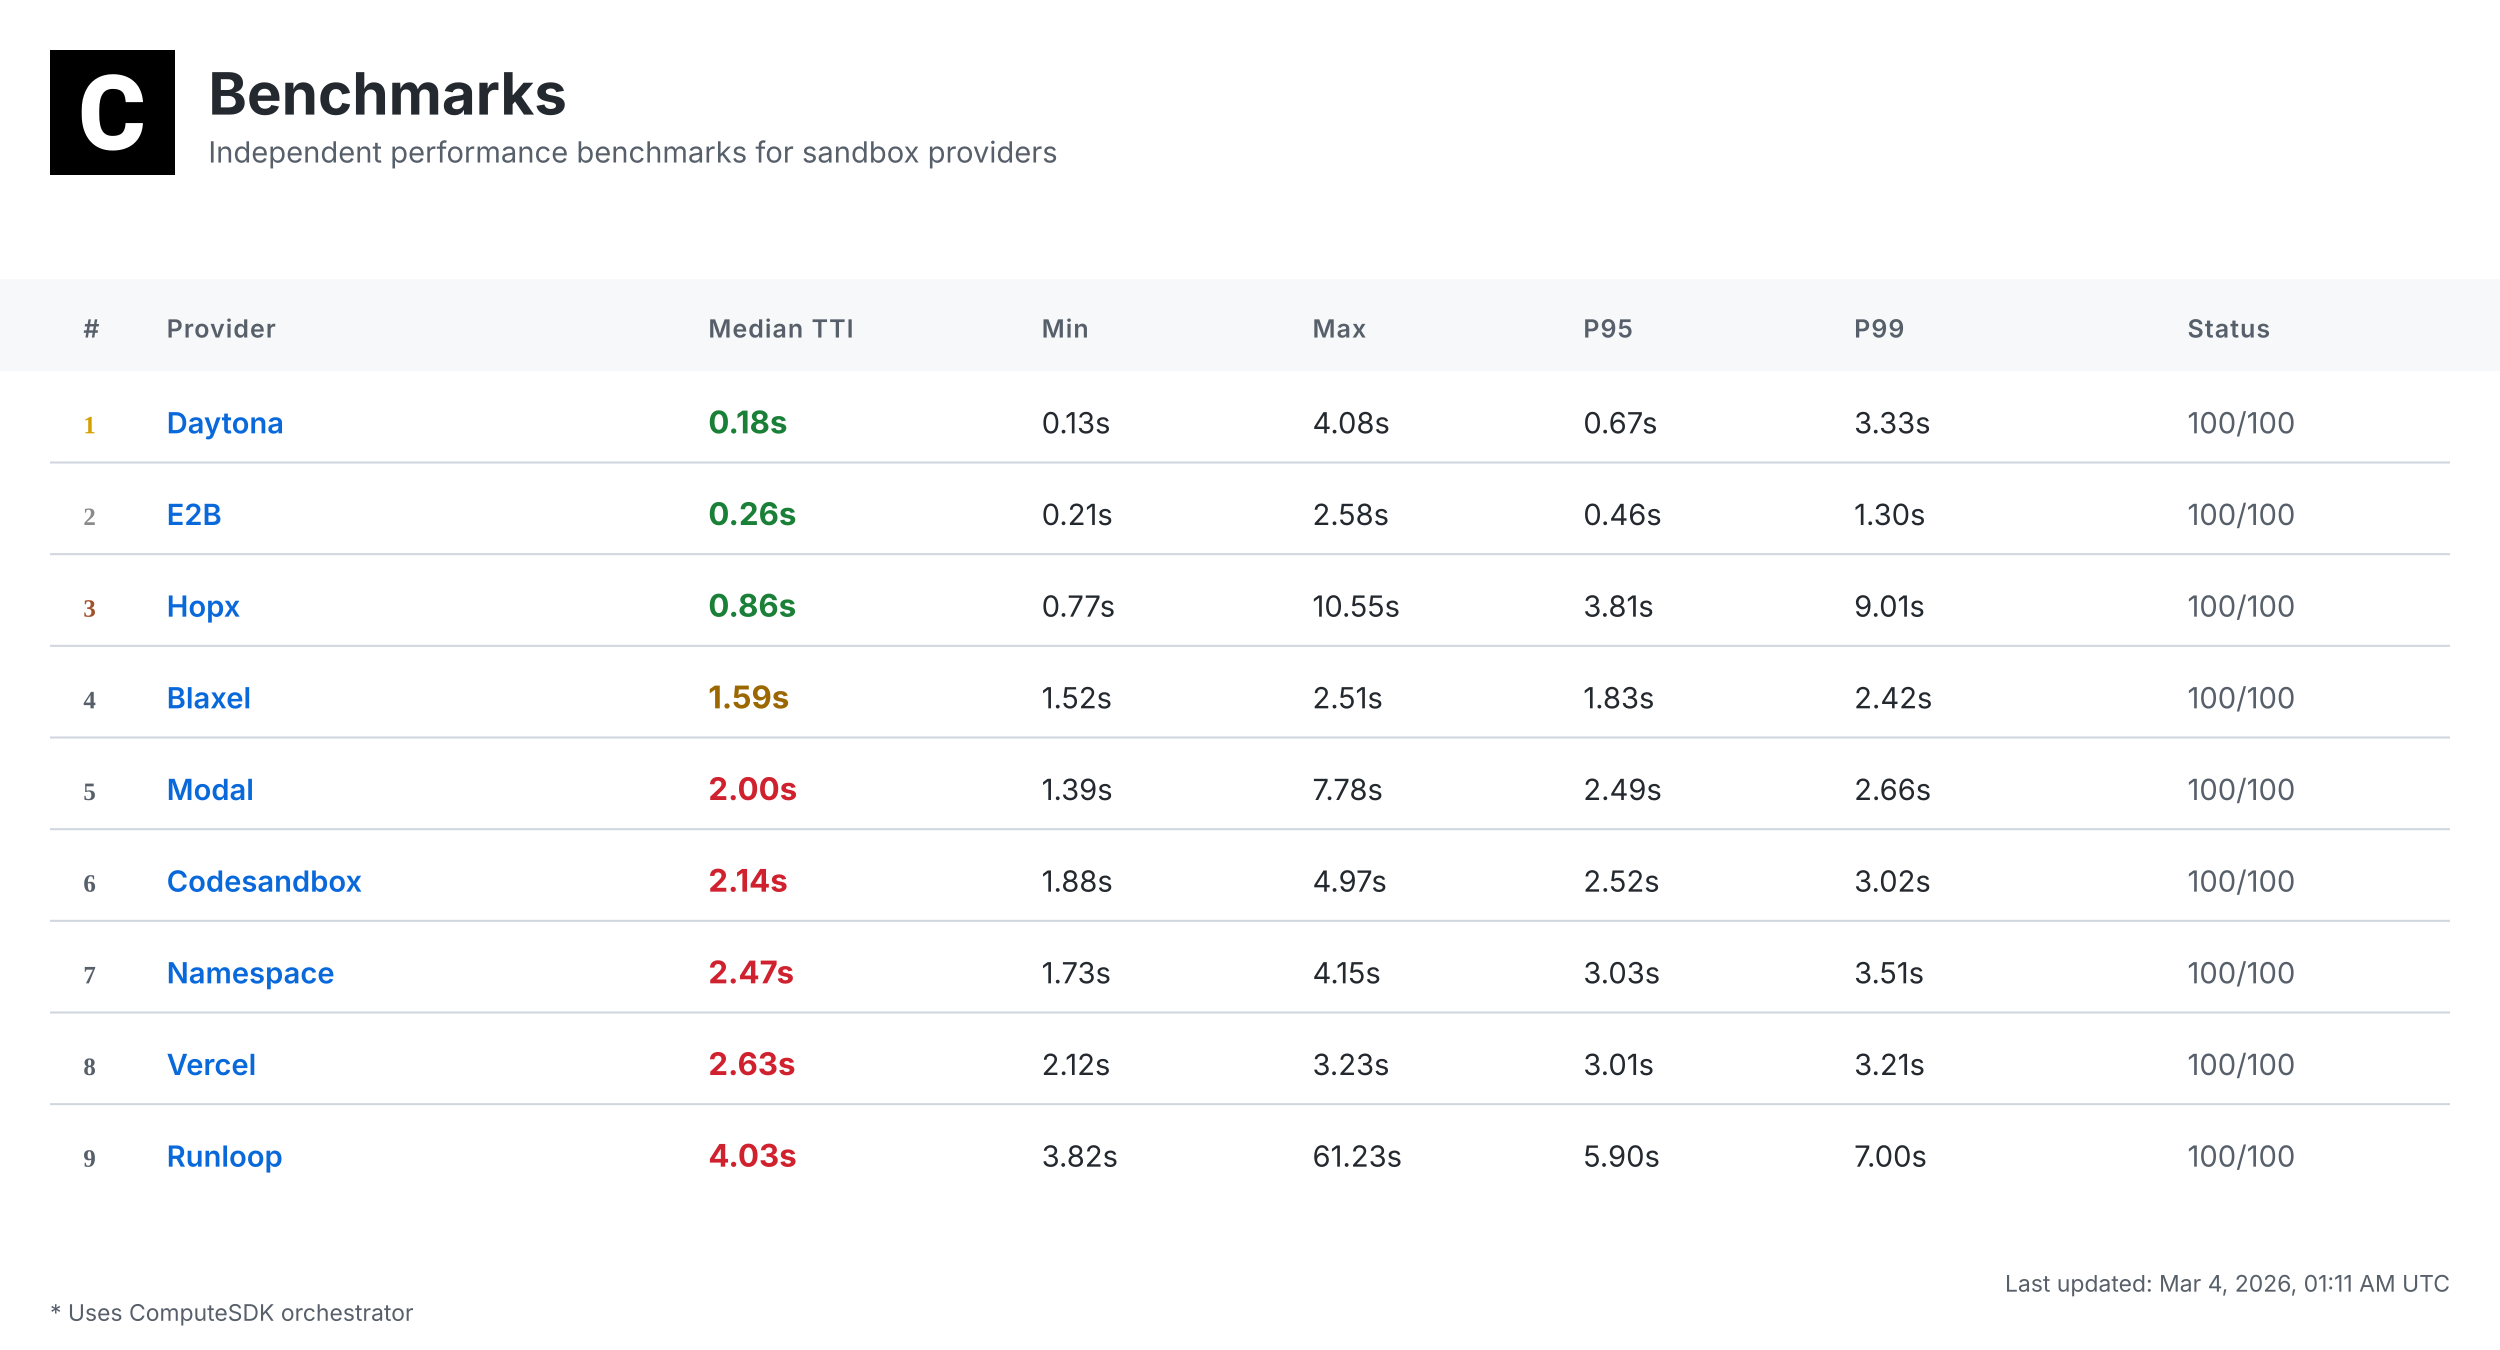
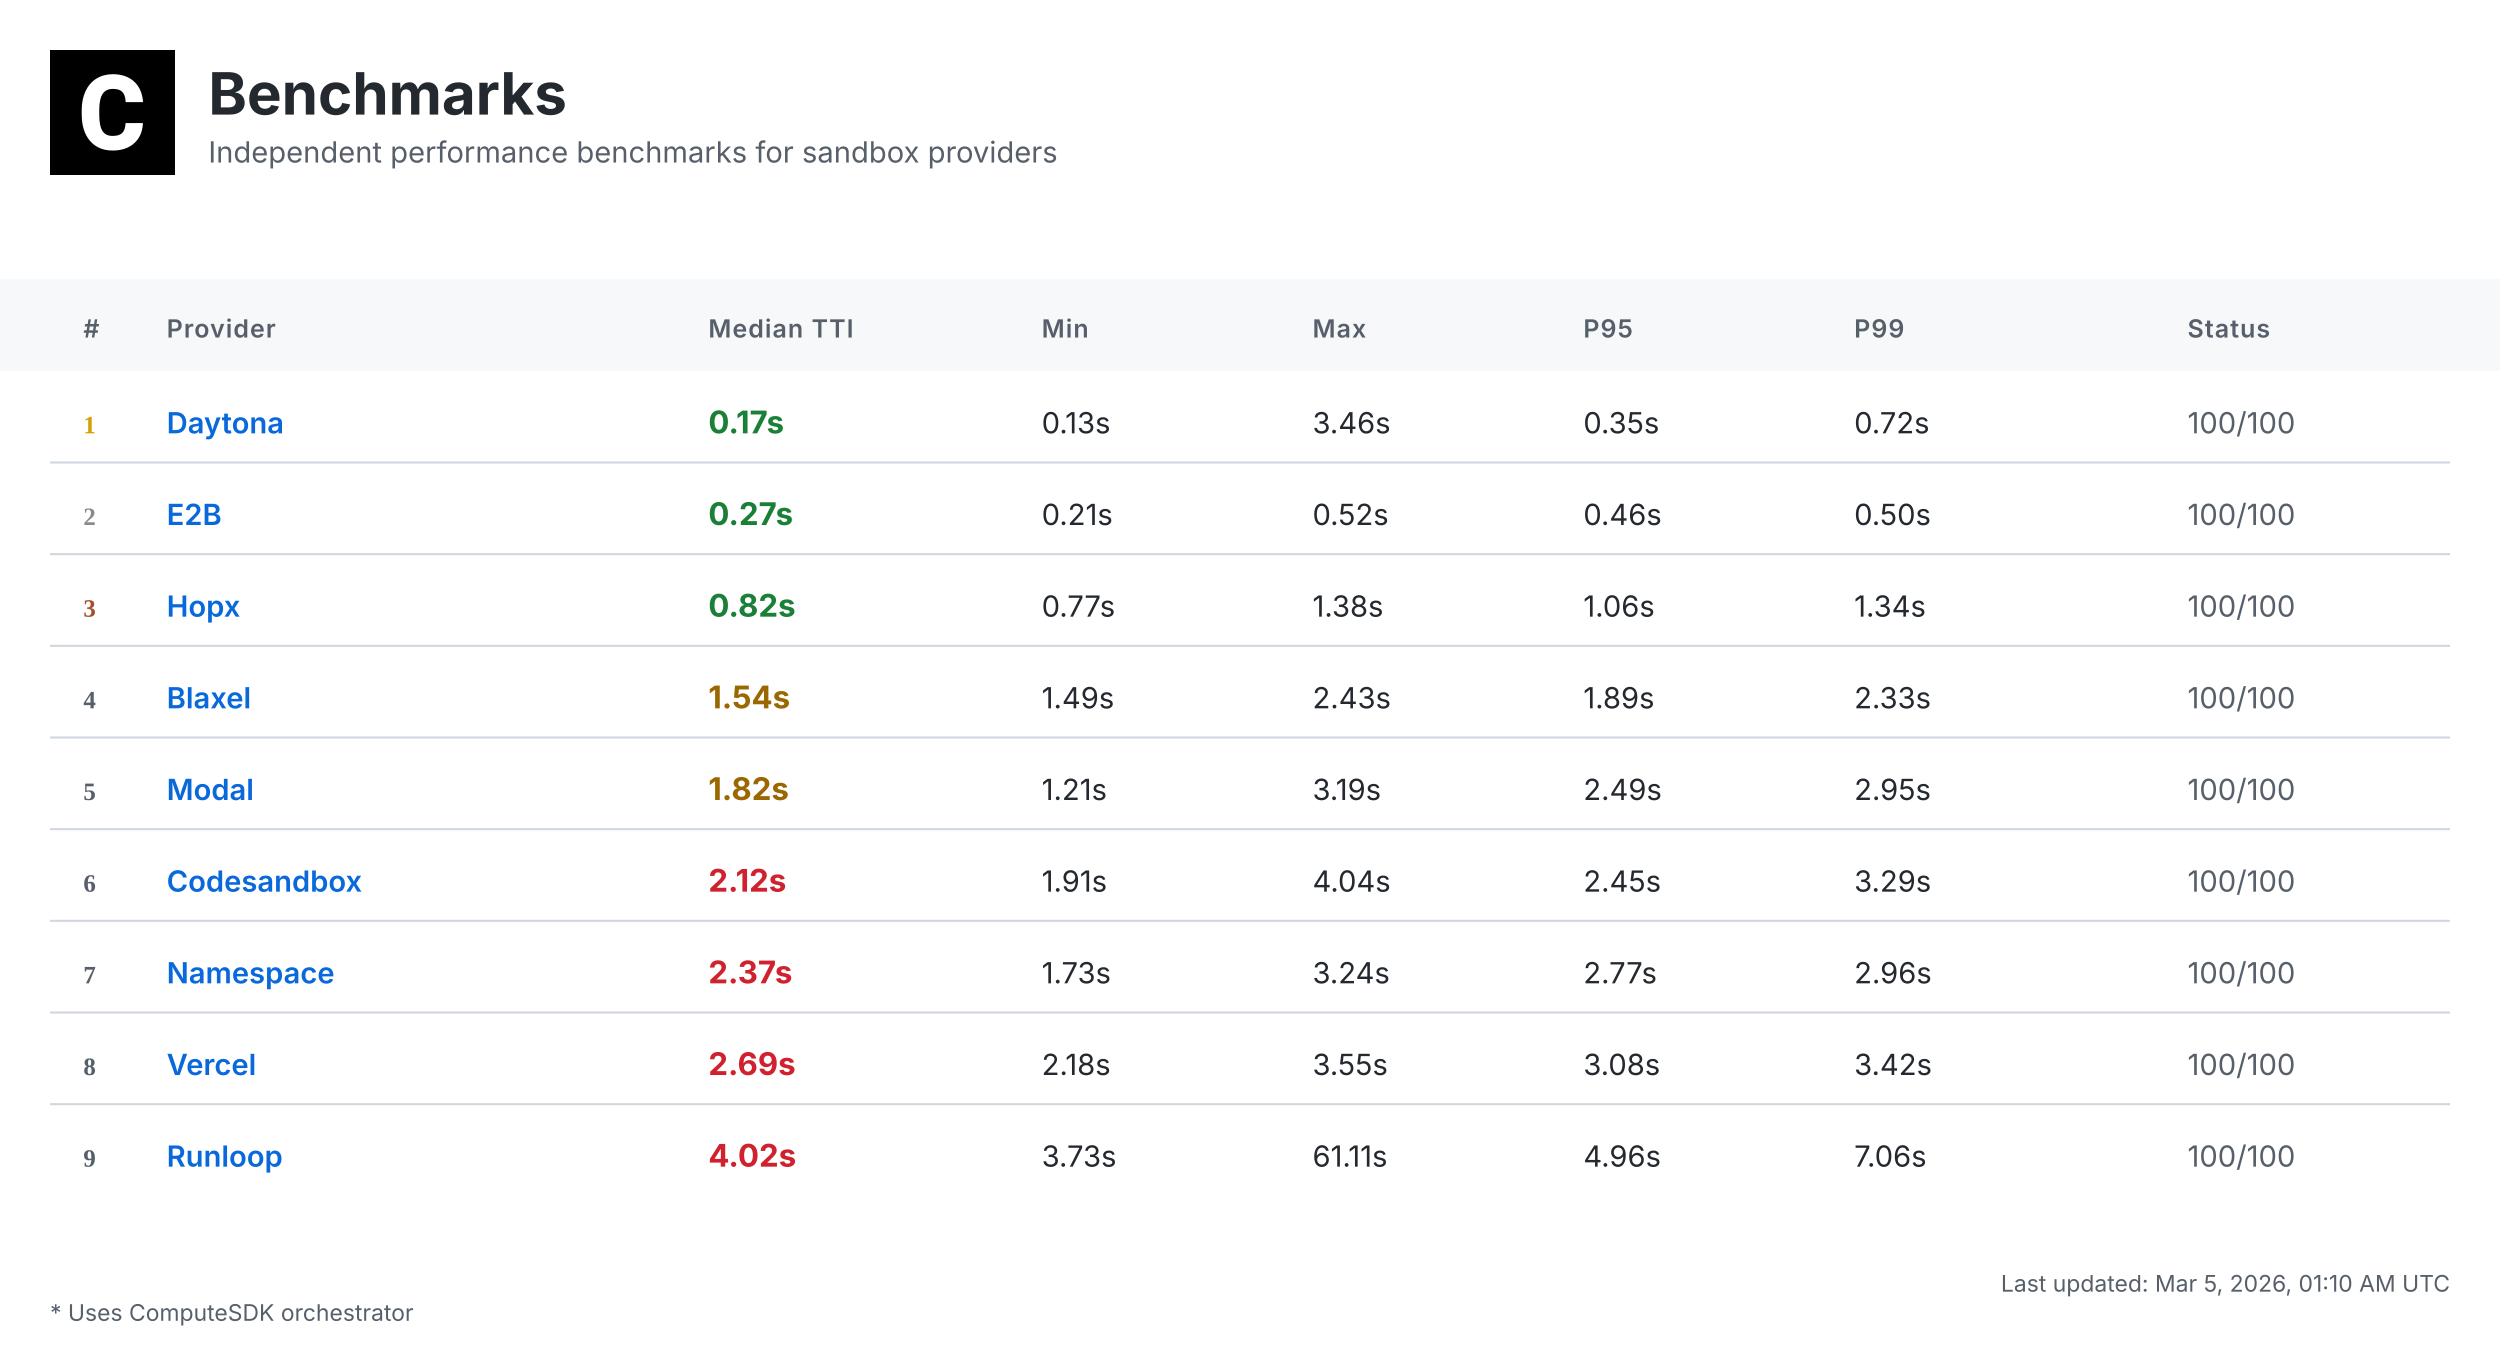
<svg xmlns="http://www.w3.org/2000/svg" width="1200" height="648" viewBox="0 0 1200 648">
  <defs>
    <linearGradient id="headerGrad" x1="0%" y1="0%" x2="100%" y2="100%">
      <stop offset="0%" style="stop-color:#f6f8fa;stop-opacity:1" />
      <stop offset="100%" style="stop-color:#ffffff;stop-opacity:1" />
    </linearGradient>
  </defs>
  <style>
    .bg { fill: #ffffff; }
    .header-bg { fill: url(#headerGrad); }
    .table-header-bg { fill: #f6f8fa; }
    .table-header { font: 600 12px 'Inter', 'SF Pro Display', -apple-system, BlinkMacSystemFont, 'Segoe UI', Roboto, Helvetica, Arial, sans-serif; fill: #57606a; text-transform: uppercase; letter-spacing: 0.5px; }
    .row { font: 14px 'Inter', 'SF Pro Display', -apple-system, BlinkMacSystemFont, 'Segoe UI', Roboto, Helvetica, Arial, sans-serif; fill: #24292f; }
    .rank { font-weight: 700; fill: #57606a; }
    .rank-1 { fill: #d4a000; }
    .rank-2 { fill: #8a8a8a; }
    .rank-3 { fill: #a0522d; }
    .provider { font-weight: 600; fill: #0969da; }
    .median { font-weight: 700; font-size: 15px; }
    .fast { fill: #1a7f37; }
    .medium { fill: #9a6700; }
    .slow { fill: #cf222e; }
    .status { fill: #57606a; }
    .divider { stroke: #d0d7de; stroke-width: 1; }
    .border { stroke: #d0d7de; stroke-width: 1; fill: none; }
    .timestamp { font: 11px 'Inter', 'SF Pro Display', -apple-system, BlinkMacSystemFont, 'Segoe UI', Roboto, Helvetica, Arial, sans-serif; fill: #57606a; }
    .title { font: bold 28px 'Inter', 'SF Pro Display', -apple-system, BlinkMacSystemFont, 'Segoe UI', Roboto, Helvetica, Arial, sans-serif; fill: #24292f; }
    .subtitle { font: 14px 'Inter', 'SF Pro Display', -apple-system, BlinkMacSystemFont, 'Segoe UI', Roboto, Helvetica, Arial, sans-serif; fill: #57606a; }
    .logo { fill: #24292f; }
  </style>
  <rect class="bg" width="1200" height="648" />
  <g transform="translate(24, 24)">
    <rect width="60" height="60" fill="#000000" />
    <g transform="scale(0.035) translate(0, 0)">
      <path fill="#ffffff" d="M1036.26,1002.28h237.87l-.93,19.09c-8.38,110.32-49.81,198.3-123.82,262.07-73.09,63.31-170.84,95.43-290.48,95.43-130.81,0-235.55-44.69-311.43-133.6-74.48-87.98-112.65-209.48-112.65-361.23v-60.51c0-96.83,17.7-183.41,51.68-257.43,34.91-74.95,85.19-133.61,149.89-173.63,64.7-40.04,140.12-60.52,225.3-60.52,117.77,0,214.13,32.12,286.29,95.9,72.62,63.3,114.98,153.61,126.15,267.67l1.86,19.08h-238.34l-.93-15.83c-4.65-59.11-20.95-101.94-47.95-127.08-27-25.6-69.83-38.17-127.08-38.17-61.91,0-107.06,20.95-137.33,65.17-31.65,45.15-47.94,117.77-48.87,215.53v74.48c0,102.41,15.36,177.83,45.62,223.91,28.86,44.22,74.01,65.63,137.79,65.63,58.19,0,101.48-12.57,128.95-38.17,26.99-25.14,43.29-66.1,47.48-121.5l.93-16.3Z" />
    </g>
  </g>
  <text class="title" x="100" y="55">Benchmarks</text>
  <text class="subtitle" x="100" y="78">Independent performance benchmarks for sandbox providers</text>
  <rect class="table-header-bg" y="134" width="1200" height="44" />
  <text class="table-header" x="40" y="162">#</text>
  <text class="table-header" x="80" y="162">Provider</text>
  <text class="table-header" x="340" y="162">Median TTI</text>
  <text class="table-header" x="500" y="162">Min</text>
  <text class="table-header" x="630" y="162">Max</text>
  <text class="table-header" x="760" y="162">P95</text>
  <text class="table-header" x="890" y="162">P99</text>
  <text class="table-header" x="1050" y="162">Status</text>
  <text class="rank rank-1" x="40" y="208">1</text>
  <text class="row provider" x="80" y="208">Daytona</text>
-   <text class="row median fast" x="340" y="208">0.18s</text>
+   <text class="row median fast" x="340" y="208">0.17s</text>
  <text class="row" x="500" y="208">0.13s</text>
-   <text class="row" x="630" y="208">4.08s</text>
-   <text class="row" x="760" y="208">0.67s</text>
-   <text class="row" x="890" y="208">3.33s</text>
+   <text class="row" x="630" y="208">3.46s</text>
+   <text class="row" x="760" y="208">0.35s</text>
+   <text class="row" x="890" y="208">0.72s</text>
  <text class="row status" x="1050" y="208">100/100</text>
  <line class="divider" x1="24" y1="222" x2="1176" y2="222" />
  <text class="rank rank-2" x="40" y="252">2</text>
  <text class="row provider" x="80" y="252">E2B</text>
-   <text class="row median fast" x="340" y="252">0.26s</text>
+   <text class="row median fast" x="340" y="252">0.27s</text>
  <text class="row" x="500" y="252">0.21s</text>
-   <text class="row" x="630" y="252">2.58s</text>
+   <text class="row" x="630" y="252">0.52s</text>
  <text class="row" x="760" y="252">0.46s</text>
-   <text class="row" x="890" y="252">1.30s</text>
+   <text class="row" x="890" y="252">0.50s</text>
  <text class="row status" x="1050" y="252">100/100</text>
  <line class="divider" x1="24" y1="266" x2="1176" y2="266" />
  <text class="rank rank-3" x="40" y="296">3</text>
  <text class="row provider" x="80" y="296">Hopx</text>
-   <text class="row median fast" x="340" y="296">0.86s</text>
+   <text class="row median fast" x="340" y="296">0.82s</text>
  <text class="row" x="500" y="296">0.77s</text>
-   <text class="row" x="630" y="296">10.55s</text>
-   <text class="row" x="760" y="296">3.81s</text>
-   <text class="row" x="890" y="296">9.01s</text>
+   <text class="row" x="630" y="296">1.38s</text>
+   <text class="row" x="760" y="296">1.06s</text>
+   <text class="row" x="890" y="296">1.34s</text>
  <text class="row status" x="1050" y="296">100/100</text>
  <line class="divider" x1="24" y1="310" x2="1176" y2="310" />
  <text class="rank" x="40" y="340">4</text>
  <text class="row provider" x="80" y="340">Blaxel</text>
-   <text class="row median medium" x="340" y="340">1.59s</text>
-   <text class="row" x="500" y="340">1.52s</text>
-   <text class="row" x="630" y="340">2.51s</text>
-   <text class="row" x="760" y="340">1.83s</text>
-   <text class="row" x="890" y="340">2.42s</text>
+   <text class="row median medium" x="340" y="340">1.54s</text>
+   <text class="row" x="500" y="340">1.49s</text>
+   <text class="row" x="630" y="340">2.43s</text>
+   <text class="row" x="760" y="340">1.89s</text>
+   <text class="row" x="890" y="340">2.33s</text>
  <text class="row status" x="1050" y="340">100/100</text>
  <line class="divider" x1="24" y1="354" x2="1176" y2="354" />
  <text class="rank" x="40" y="384">5</text>
  <text class="row provider" x="80" y="384">Modal</text>
-   <text class="row median slow" x="340" y="384">2.00s</text>
-   <text class="row" x="500" y="384">1.39s</text>
-   <text class="row" x="630" y="384">7.78s</text>
+   <text class="row median medium" x="340" y="384">1.82s</text>
+   <text class="row" x="500" y="384">1.21s</text>
+   <text class="row" x="630" y="384">3.19s</text>
  <text class="row" x="760" y="384">2.49s</text>
-   <text class="row" x="890" y="384">2.66s</text>
+   <text class="row" x="890" y="384">2.95s</text>
  <text class="row status" x="1050" y="384">100/100</text>
  <line class="divider" x1="24" y1="398" x2="1176" y2="398" />
  <text class="rank" x="40" y="428">6</text>
  <text class="row provider" x="80" y="428">Codesandbox</text>
-   <text class="row median slow" x="340" y="428">2.14s</text>
-   <text class="row" x="500" y="428">1.88s</text>
-   <text class="row" x="630" y="428">4.97s</text>
-   <text class="row" x="760" y="428">2.52s</text>
-   <text class="row" x="890" y="428">3.02s</text>
+   <text class="row median slow" x="340" y="428">2.12s</text>
+   <text class="row" x="500" y="428">1.91s</text>
+   <text class="row" x="630" y="428">4.04s</text>
+   <text class="row" x="760" y="428">2.45s</text>
+   <text class="row" x="890" y="428">3.29s</text>
  <text class="row status" x="1050" y="428">100/100</text>
  <line class="divider" x1="24" y1="442" x2="1176" y2="442" />
  <text class="rank" x="40" y="472">7</text>
  <text class="row provider" x="80" y="472">Namespace</text>
-   <text class="row median slow" x="340" y="472">2.47s</text>
+   <text class="row median slow" x="340" y="472">2.37s</text>
  <text class="row" x="500" y="472">1.73s</text>
-   <text class="row" x="630" y="472">4.15s</text>
-   <text class="row" x="760" y="472">3.03s</text>
-   <text class="row" x="890" y="472">3.51s</text>
+   <text class="row" x="630" y="472">3.24s</text>
+   <text class="row" x="760" y="472">2.77s</text>
+   <text class="row" x="890" y="472">2.96s</text>
  <text class="row status" x="1050" y="472">100/100</text>
  <line class="divider" x1="24" y1="486" x2="1176" y2="486" />
  <text class="rank" x="40" y="516">8</text>
  <text class="row provider" x="80" y="516">Vercel</text>
-   <text class="row median slow" x="340" y="516">2.63s</text>
-   <text class="row" x="500" y="516">2.12s</text>
-   <text class="row" x="630" y="516">3.23s</text>
-   <text class="row" x="760" y="516">3.01s</text>
-   <text class="row" x="890" y="516">3.21s</text>
+   <text class="row median slow" x="340" y="516">2.69s</text>
+   <text class="row" x="500" y="516">2.18s</text>
+   <text class="row" x="630" y="516">3.55s</text>
+   <text class="row" x="760" y="516">3.08s</text>
+   <text class="row" x="890" y="516">3.42s</text>
  <text class="row status" x="1050" y="516">100/100</text>
  <line class="divider" x1="24" y1="530" x2="1176" y2="530" />
  <text class="rank" x="40" y="560">9</text>
  <text class="row provider" x="80" y="560">Runloop</text>
-   <text class="row median slow" x="340" y="560">4.03s</text>
-   <text class="row" x="500" y="560">3.82s</text>
-   <text class="row" x="630" y="560">61.23s</text>
-   <text class="row" x="760" y="560">5.90s</text>
-   <text class="row" x="890" y="560">7.00s</text>
+   <text class="row median slow" x="340" y="560">4.02s</text>
+   <text class="row" x="500" y="560">3.73s</text>
+   <text class="row" x="630" y="560">61.11s</text>
+   <text class="row" x="760" y="560">4.96s</text>
+   <text class="row" x="890" y="560">7.06s</text>
  <text class="row status" x="1050" y="560">100/100</text>
-   <text class="timestamp" x="1176" y="620" text-anchor="end">Last updated: Mar 4, 2026, 01:11 AM UTC</text>
+   <text class="timestamp" x="1176" y="620" text-anchor="end">Last updated: Mar 5, 2026, 01:10 AM UTC</text>
  <text class="timestamp" x="24" y="634">* Uses ComputeSDK orchestrator</text>
</svg>
